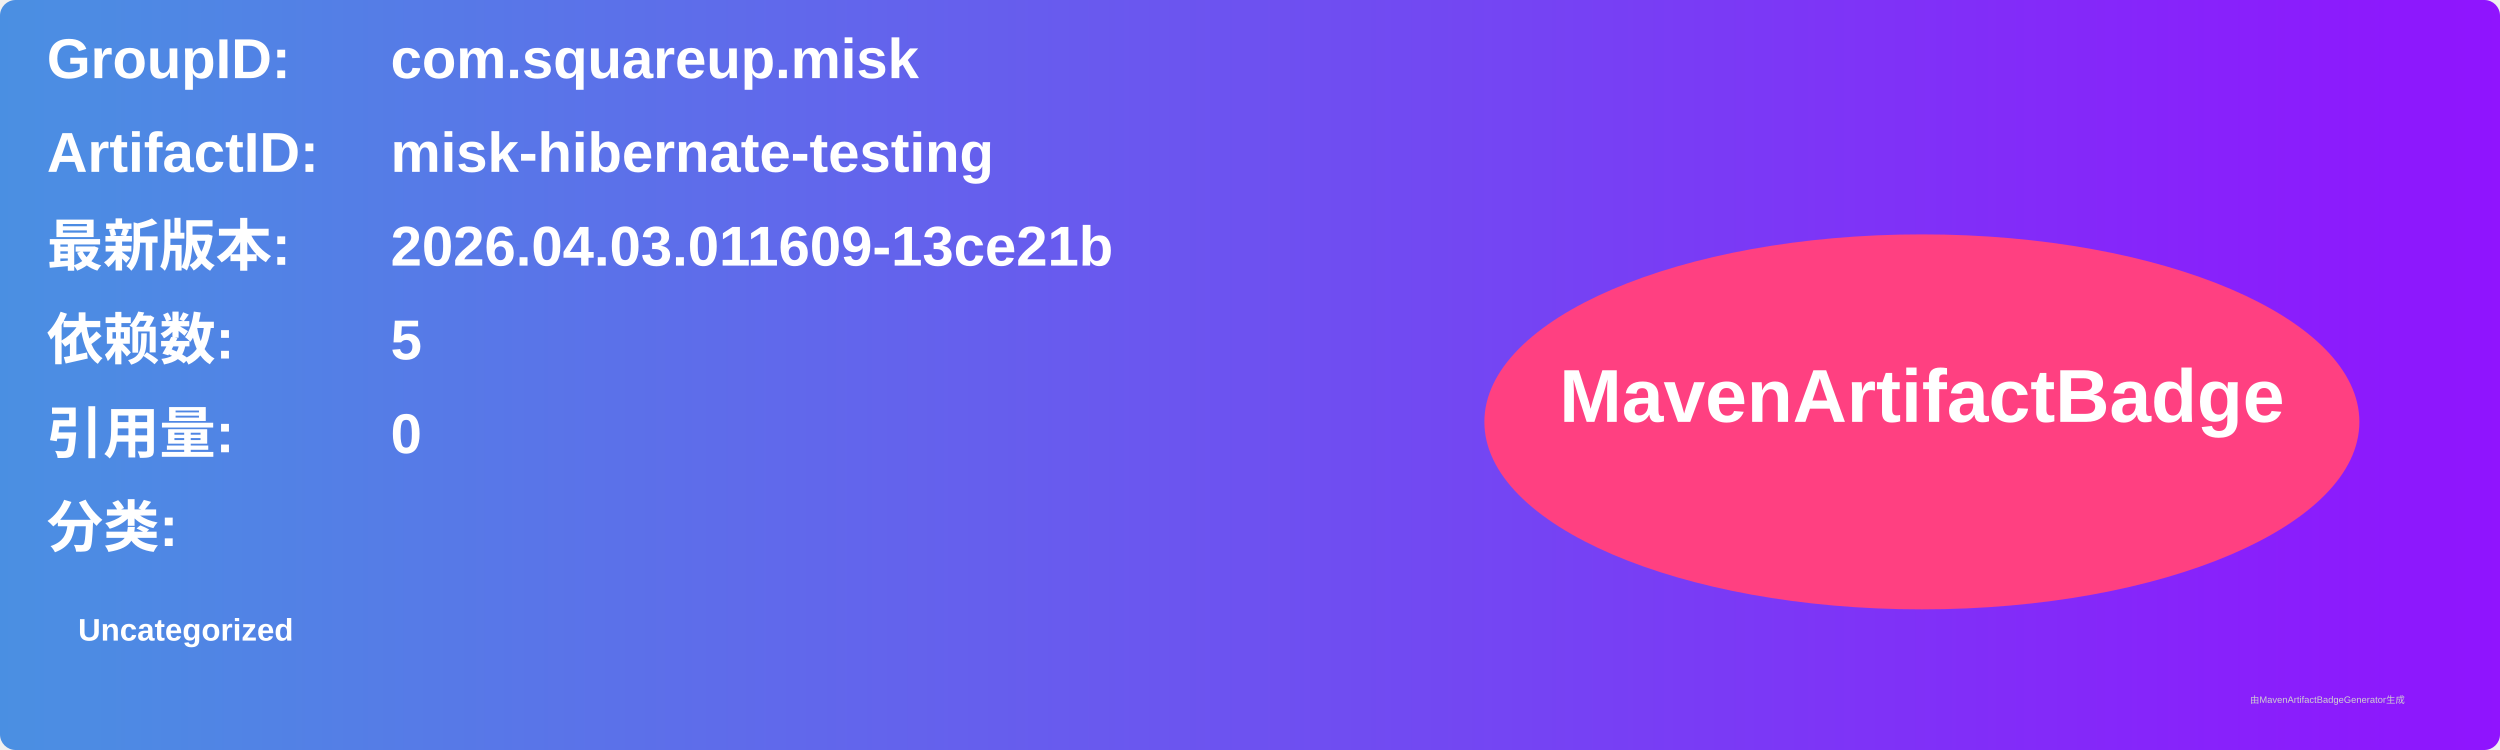
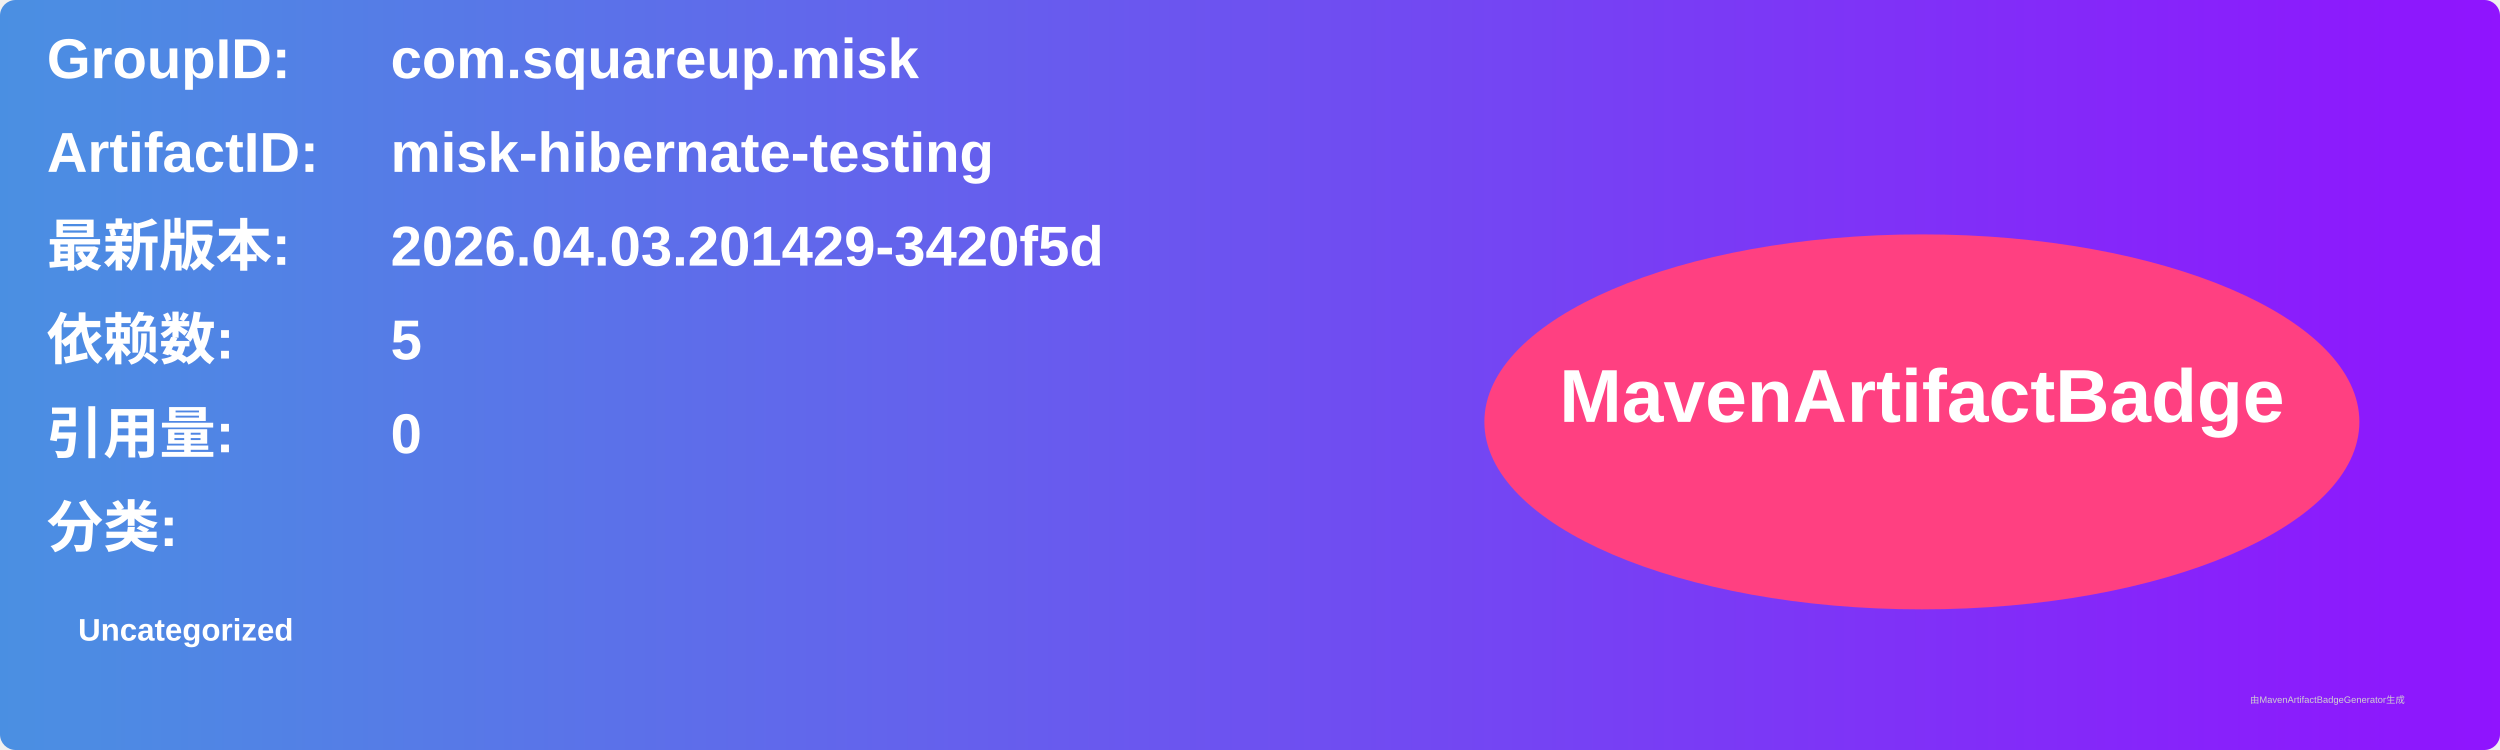
<svg xmlns="http://www.w3.org/2000/svg" width="800" height="240" viewBox="0 0 800 240">
  <linearGradient id="grad" x1="0%" y1="0%" x2="100%" y2="0%">
    <stop offset="0%" stop-color="#4a90e2" />
    <stop offset="100%" stop-color="#9013fe" />
  </linearGradient>
  <rect width="100%" height="100%" rx="5" ry="5" fill="url(#grad)" />
  <g transform="translate(15, 15)">
    <text x="0" y="10" font-family="Arial" font-size="18" fill="white" font-weight="bold" width="260">GroupID:</text>
    <text x="110" y="10" font-family="Arial" font-size="18" fill="white" font-weight="bold" width="460">com.squareup.misk</text>
    <text x="0" y="40" font-family="Arial" font-size="18" fill="white" font-weight="bold" width="260">ArtifactID:</text>
    <text x="110" y="40" font-family="Arial" font-size="18" fill="white" font-weight="bold" width="460">misk-hibernate-testing</text>
    <text x="0" y="70" font-family="Arial" font-size="18" fill="white" font-weight="bold">最新版本:</text>
    <text x="110" y="70" font-family="Arial" font-size="18" fill="white" font-weight="bold">
-       <tspan font-weight="bold">2026.04.03.011609-13ce21b</tspan>
+       <tspan font-weight="bold">2026.04.03.201429-3420f5d</tspan>
    </text>
    <text x="0" y="100" font-family="Arial" font-size="18" fill="white" font-weight="bold">依赖数: </text>
    <text x="110" y="100" font-family="Arial" font-size="18" fill="white">
      <tspan font-weight="bold">5</tspan>
    </text>
    <text x="0" y="130" font-family="Arial" font-size="18" fill="white" font-weight="bold">引用量: </text>
    <text x="110" y="130" font-family="Arial" font-size="18" fill="white">
      <tspan font-weight="bold">0</tspan>
    </text>
    <text x="0" y="160" font-family="Arial" font-size="18" fill="white" font-weight="bold">分类:</text>
    <text x="10" y="190" font-family="Arial" font-size="10" fill="white">
      <tspan font-weight="bold">Uncategorized</tspan>
    </text>
    <ellipse cx="600" cy="120" rx="140" ry="60" fill="#ff4081" />
    <text x="600" y="120" text-anchor="middle" font-family="Arial" font-size="24" fill="white" font-weight="bold">MavenArtifactBadge</text>
  </g>
  <text x="720" y="225" font-family="Arial" font-size="3" fill="#d0d0d0">由MavenArtifactBadgeGenerator生成</text>
</svg>
